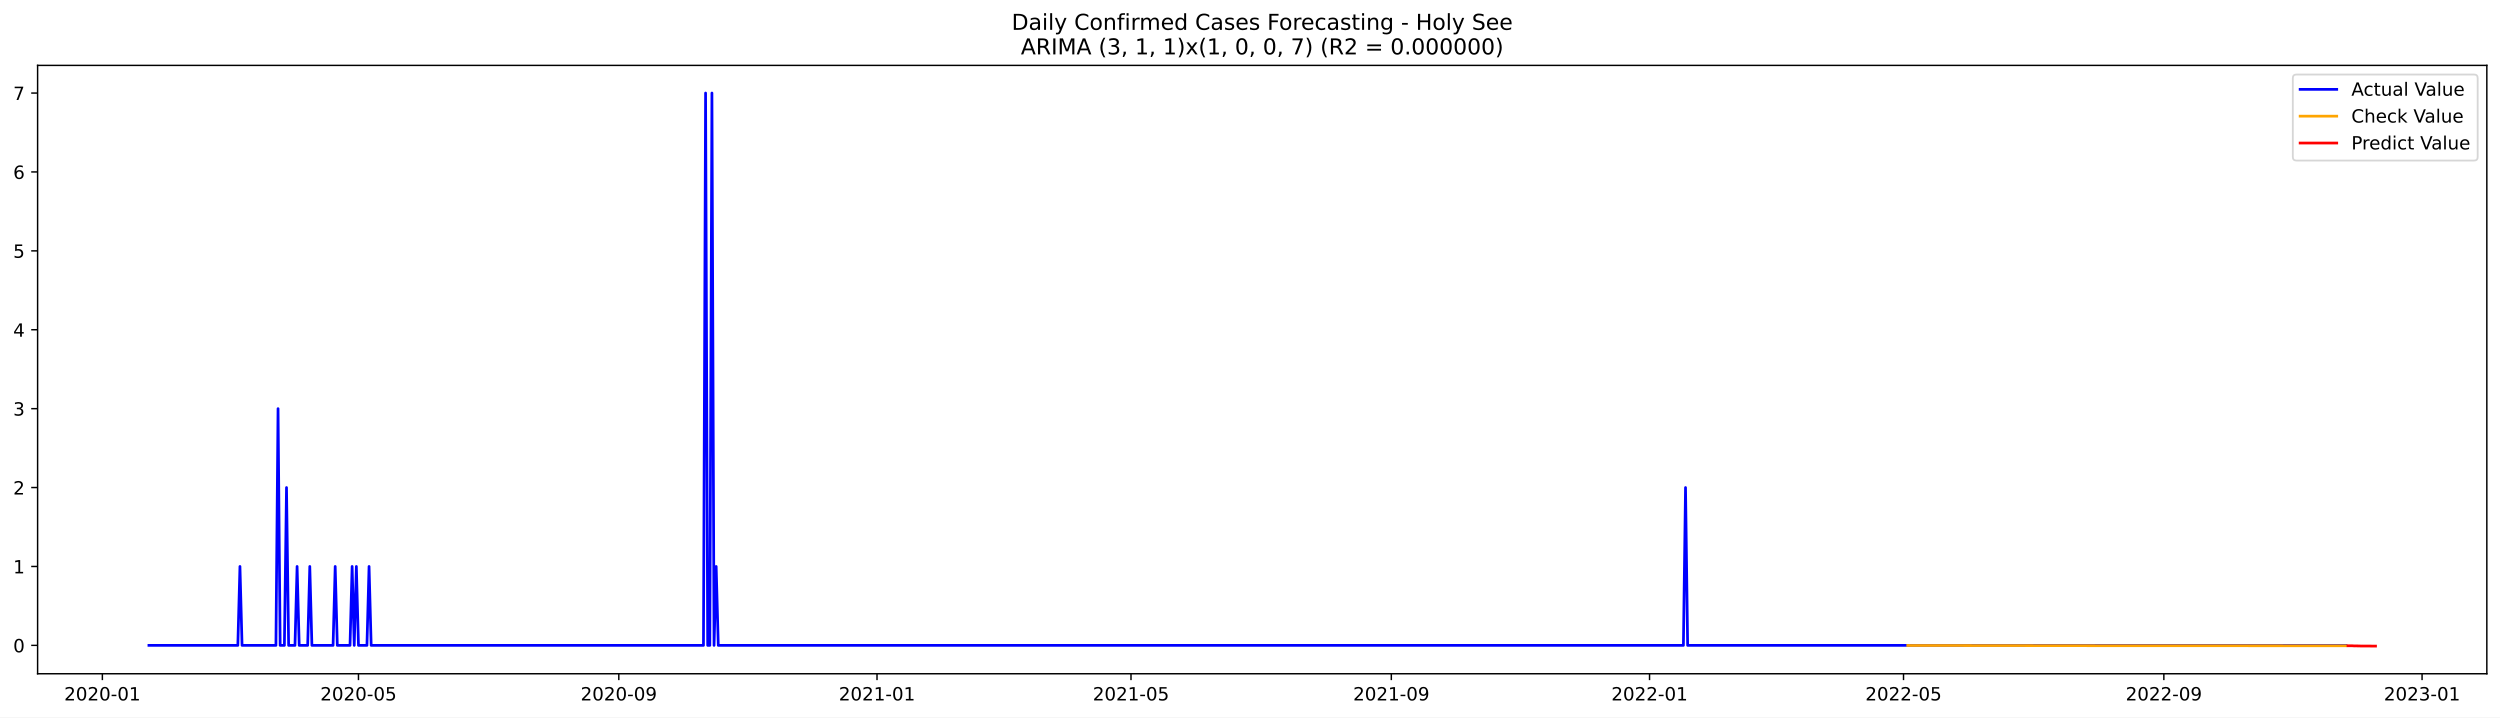
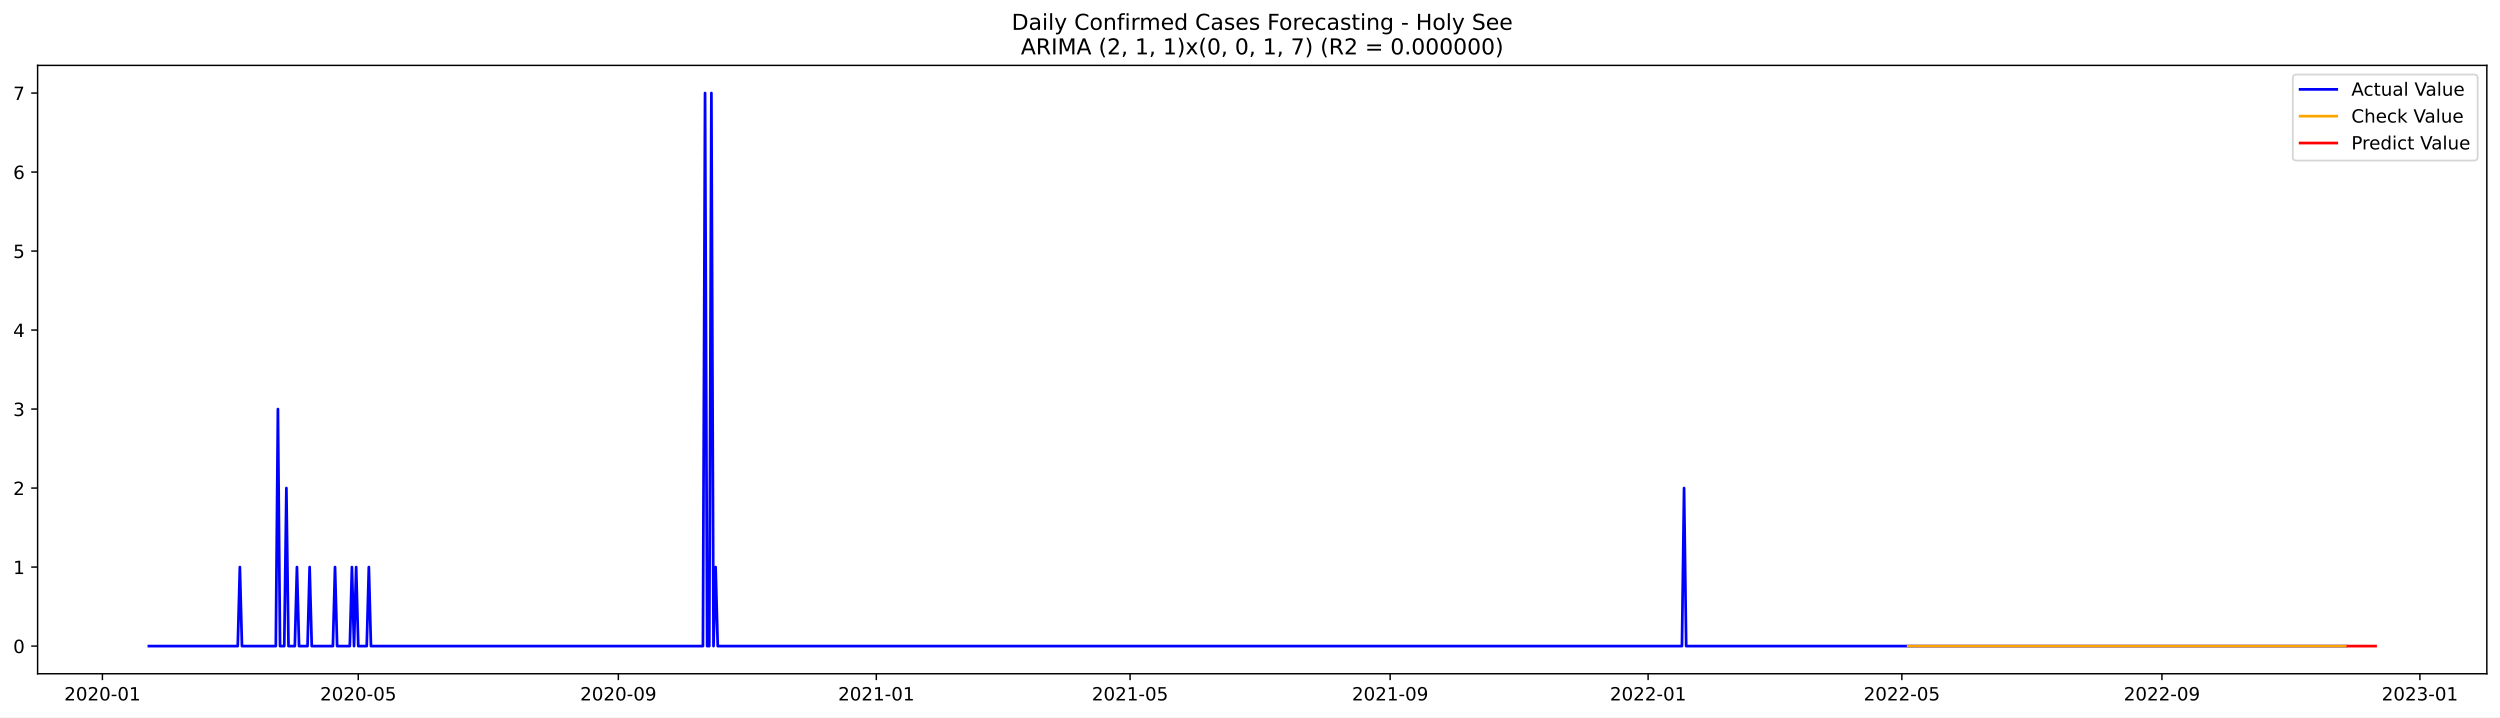
<svg xmlns="http://www.w3.org/2000/svg" xmlns:xlink="http://www.w3.org/1999/xlink" width="1366.963pt" height="392.274pt" viewBox="0 0 1366.963 392.274" version="1.1">
  <defs>
    <style type="text/css">*{stroke-linejoin: round; stroke-linecap: butt}</style>
  </defs>
  <g id="figure_1">
    <g id="patch_1">
      <path d="M 0 392.274  L 1366.963 392.274  L 1366.963 0  L 0 0  z " style="fill: #ffffff" />
    </g>
    <g id="axes_1">
      <g id="patch_2">
        <path d="M 20.562 368.396  L 1359.763 368.396  L 1359.763 35.755  L 20.562 35.755  z " style="fill: #ffffff" />
      </g>
      <g id="matplotlib.axis_1">
        <g id="xtick_1">
          <g id="line2d_1">
            <defs>
-               <path id="mc3f653ea87" d="M 0 0  L 0 3.5  " style="stroke: #000000; stroke-width: 0.8" />
+               <path id="m664ca14fc3" d="M 0 0  L 0 3.5  " style="stroke: #000000; stroke-width: 0.8" />
            </defs>
            <g>
-               <use xlink:href="#mc3f653ea87" x="55.975" y="368.396" style="stroke: #000000; stroke-width: 0.8" />
+               <use xlink:href="#m664ca14fc3" x="55.999" y="368.396" style="stroke: #000000; stroke-width: 0.8" />
            </g>
          </g>
          <g id="text_1">
-             <g transform="translate(35.08375 382.9939)scale(0.1 -0.1)">
+             <g transform="translate(35.10792 382.9939)scale(0.1 -0.1)">
              <defs>
                <path id="DejaVuSans-32" d="M 1228 531  L 3431 531  L 3431 0  L 469 0  L 469 531  Q 828 903 1448 1529  Q 2069 2156 2228 2338  Q 2531 2678 2651 2914  Q 2772 3150 2772 3378  Q 2772 3750 2511 3984  Q 2250 4219 1831 4219  Q 1534 4219 1204 4116  Q 875 4013 500 3803  L 500 4441  Q 881 4594 1212 4672  Q 1544 4750 1819 4750  Q 2544 4750 2975 4387  Q 3406 4025 3406 3419  Q 3406 3131 3298 2873  Q 3191 2616 2906 2266  Q 2828 2175 2409 1742  Q 1991 1309 1228 531  z " transform="scale(0.015625)" />
                <path id="DejaVuSans-30" d="M 2034 4250  Q 1547 4250 1301 3770  Q 1056 3291 1056 2328  Q 1056 1369 1301 889  Q 1547 409 2034 409  Q 2525 409 2770 889  Q 3016 1369 3016 2328  Q 3016 3291 2770 3770  Q 2525 4250 2034 4250  z M 2034 4750  Q 2819 4750 3233 4129  Q 3647 3509 3647 2328  Q 3647 1150 3233 529  Q 2819 -91 2034 -91  Q 1250 -91 836 529  Q 422 1150 422 2328  Q 422 3509 836 4129  Q 1250 4750 2034 4750  z " transform="scale(0.015625)" />
                <path id="DejaVuSans-2d" d="M 313 2009  L 1997 2009  L 1997 1497  L 313 1497  L 313 2009  z " transform="scale(0.015625)" />
                <path id="DejaVuSans-31" d="M 794 531  L 1825 531  L 1825 4091  L 703 3866  L 703 4441  L 1819 4666  L 2450 4666  L 2450 531  L 3481 531  L 3481 0  L 794 0  L 794 531  z " transform="scale(0.015625)" />
              </defs>
              <use xlink:href="#DejaVuSans-32" />
              <use xlink:href="#DejaVuSans-30" x="63.623" />
              <use xlink:href="#DejaVuSans-32" x="127.246" />
              <use xlink:href="#DejaVuSans-30" x="190.869" />
              <use xlink:href="#DejaVuSans-2d" x="254.492" />
              <use xlink:href="#DejaVuSans-30" x="290.576" />
              <use xlink:href="#DejaVuSans-31" x="354.199" />
            </g>
          </g>
        </g>
        <g id="xtick_2">
          <g id="line2d_2">
            <g>
-               <use xlink:href="#mc3f653ea87" x="196.006" y="368.396" style="stroke: #000000; stroke-width: 0.8" />
+               <use xlink:href="#m664ca14fc3" x="195.897" y="368.396" style="stroke: #000000; stroke-width: 0.8" />
            </g>
          </g>
          <g id="text_2">
-             <g transform="translate(175.1142 382.9939)scale(0.1 -0.1)">
+             <g transform="translate(175.0054 382.9939)scale(0.1 -0.1)">
              <defs>
                <path id="DejaVuSans-35" d="M 691 4666  L 3169 4666  L 3169 4134  L 1269 4134  L 1269 2991  Q 1406 3038 1543 3061  Q 1681 3084 1819 3084  Q 2600 3084 3056 2656  Q 3513 2228 3513 1497  Q 3513 744 3044 326  Q 2575 -91 1722 -91  Q 1428 -91 1123 -41  Q 819 9 494 109  L 494 744  Q 775 591 1075 516  Q 1375 441 1709 441  Q 2250 441 2565 725  Q 2881 1009 2881 1497  Q 2881 1984 2565 2268  Q 2250 2553 1709 2553  Q 1456 2553 1204 2497  Q 953 2441 691 2322  L 691 4666  z " transform="scale(0.015625)" />
              </defs>
              <use xlink:href="#DejaVuSans-32" />
              <use xlink:href="#DejaVuSans-30" x="63.623" />
              <use xlink:href="#DejaVuSans-32" x="127.246" />
              <use xlink:href="#DejaVuSans-30" x="190.869" />
              <use xlink:href="#DejaVuSans-2d" x="254.492" />
              <use xlink:href="#DejaVuSans-30" x="290.576" />
              <use xlink:href="#DejaVuSans-35" x="354.199" />
            </g>
          </g>
        </g>
        <g id="xtick_3">
          <g id="line2d_3">
            <g>
-               <use xlink:href="#mc3f653ea87" x="338.351" y="368.396" style="stroke: #000000; stroke-width: 0.8" />
+               <use xlink:href="#m664ca14fc3" x="338.107" y="368.396" style="stroke: #000000; stroke-width: 0.8" />
            </g>
          </g>
          <g id="text_3">
-             <g transform="translate(317.4591 382.9939)scale(0.1 -0.1)">
+             <g transform="translate(317.2151 382.9939)scale(0.1 -0.1)">
              <defs>
                <path id="DejaVuSans-39" d="M 703 97  L 703 672  Q 941 559 1184 500  Q 1428 441 1663 441  Q 2288 441 2617 861  Q 2947 1281 2994 2138  Q 2813 1869 2534 1725  Q 2256 1581 1919 1581  Q 1219 1581 811 2004  Q 403 2428 403 3163  Q 403 3881 828 4315  Q 1253 4750 1959 4750  Q 2769 4750 3195 4129  Q 3622 3509 3622 2328  Q 3622 1225 3098 567  Q 2575 -91 1691 -91  Q 1453 -91 1209 -44  Q 966 3 703 97  z M 1959 2075  Q 2384 2075 2632 2365  Q 2881 2656 2881 3163  Q 2881 3666 2632 3958  Q 2384 4250 1959 4250  Q 1534 4250 1286 3958  Q 1038 3666 1038 3163  Q 1038 2656 1286 2365  Q 1534 2075 1959 2075  z " transform="scale(0.015625)" />
              </defs>
              <use xlink:href="#DejaVuSans-32" />
              <use xlink:href="#DejaVuSans-30" x="63.623" />
              <use xlink:href="#DejaVuSans-32" x="127.246" />
              <use xlink:href="#DejaVuSans-30" x="190.869" />
              <use xlink:href="#DejaVuSans-2d" x="254.492" />
              <use xlink:href="#DejaVuSans-30" x="290.576" />
              <use xlink:href="#DejaVuSans-39" x="354.199" />
            </g>
          </g>
        </g>
        <g id="xtick_4">
          <g id="line2d_4">
            <g>
-               <use xlink:href="#mc3f653ea87" x="479.538" y="368.396" style="stroke: #000000; stroke-width: 0.8" />
+               <use xlink:href="#m664ca14fc3" x="479.16" y="368.396" style="stroke: #000000; stroke-width: 0.8" />
            </g>
          </g>
          <g id="text_4">
-             <g transform="translate(458.6468 382.9939)scale(0.1 -0.1)">
+             <g transform="translate(458.2688 382.9939)scale(0.1 -0.1)">
              <use xlink:href="#DejaVuSans-32" />
              <use xlink:href="#DejaVuSans-30" x="63.623" />
              <use xlink:href="#DejaVuSans-32" x="127.246" />
              <use xlink:href="#DejaVuSans-31" x="190.869" />
              <use xlink:href="#DejaVuSans-2d" x="254.492" />
              <use xlink:href="#DejaVuSans-30" x="290.576" />
              <use xlink:href="#DejaVuSans-31" x="354.199" />
            </g>
          </g>
        </g>
        <g id="xtick_5">
          <g id="line2d_5">
            <g>
-               <use xlink:href="#mc3f653ea87" x="618.411" y="368.396" style="stroke: #000000; stroke-width: 0.8" />
+               <use xlink:href="#m664ca14fc3" x="617.901" y="368.396" style="stroke: #000000; stroke-width: 0.8" />
            </g>
          </g>
          <g id="text_5">
-             <g transform="translate(597.52 382.9939)scale(0.1 -0.1)">
+             <g transform="translate(597.01 382.9939)scale(0.1 -0.1)">
              <use xlink:href="#DejaVuSans-32" />
              <use xlink:href="#DejaVuSans-30" x="63.623" />
              <use xlink:href="#DejaVuSans-32" x="127.246" />
              <use xlink:href="#DejaVuSans-31" x="190.869" />
              <use xlink:href="#DejaVuSans-2d" x="254.492" />
              <use xlink:href="#DejaVuSans-30" x="290.576" />
              <use xlink:href="#DejaVuSans-35" x="354.199" />
            </g>
          </g>
        </g>
        <g id="xtick_6">
          <g id="line2d_6">
            <g>
-               <use xlink:href="#mc3f653ea87" x="760.756" y="368.396" style="stroke: #000000; stroke-width: 0.8" />
+               <use xlink:href="#m664ca14fc3" x="760.111" y="368.396" style="stroke: #000000; stroke-width: 0.8" />
            </g>
          </g>
          <g id="text_6">
-             <g transform="translate(739.8649 382.9939)scale(0.1 -0.1)">
+             <g transform="translate(739.2198 382.9939)scale(0.1 -0.1)">
              <use xlink:href="#DejaVuSans-32" />
              <use xlink:href="#DejaVuSans-30" x="63.623" />
              <use xlink:href="#DejaVuSans-32" x="127.246" />
              <use xlink:href="#DejaVuSans-31" x="190.869" />
              <use xlink:href="#DejaVuSans-2d" x="254.492" />
              <use xlink:href="#DejaVuSans-30" x="290.576" />
              <use xlink:href="#DejaVuSans-39" x="354.199" />
            </g>
          </g>
        </g>
        <g id="xtick_7">
          <g id="line2d_7">
            <g>
-               <use xlink:href="#mc3f653ea87" x="901.944" y="368.396" style="stroke: #000000; stroke-width: 0.8" />
+               <use xlink:href="#m664ca14fc3" x="901.165" y="368.396" style="stroke: #000000; stroke-width: 0.8" />
            </g>
          </g>
          <g id="text_7">
-             <g transform="translate(881.0526 382.9939)scale(0.1 -0.1)">
+             <g transform="translate(880.2734 382.9939)scale(0.1 -0.1)">
              <use xlink:href="#DejaVuSans-32" />
              <use xlink:href="#DejaVuSans-30" x="63.623" />
              <use xlink:href="#DejaVuSans-32" x="127.246" />
              <use xlink:href="#DejaVuSans-32" x="190.869" />
              <use xlink:href="#DejaVuSans-2d" x="254.492" />
              <use xlink:href="#DejaVuSans-30" x="290.576" />
              <use xlink:href="#DejaVuSans-31" x="354.199" />
            </g>
          </g>
        </g>
        <g id="xtick_8">
          <g id="line2d_8">
            <g>
-               <use xlink:href="#mc3f653ea87" x="1040.817" y="368.396" style="stroke: #000000; stroke-width: 0.8" />
+               <use xlink:href="#m664ca14fc3" x="1039.906" y="368.396" style="stroke: #000000; stroke-width: 0.8" />
            </g>
          </g>
          <g id="text_8">
-             <g transform="translate(1019.926 382.9939)scale(0.1 -0.1)">
+             <g transform="translate(1019.015 382.9939)scale(0.1 -0.1)">
              <use xlink:href="#DejaVuSans-32" />
              <use xlink:href="#DejaVuSans-30" x="63.623" />
              <use xlink:href="#DejaVuSans-32" x="127.246" />
              <use xlink:href="#DejaVuSans-32" x="190.869" />
              <use xlink:href="#DejaVuSans-2d" x="254.492" />
              <use xlink:href="#DejaVuSans-30" x="290.576" />
              <use xlink:href="#DejaVuSans-35" x="354.199" />
            </g>
          </g>
        </g>
        <g id="xtick_9">
          <g id="line2d_9">
            <g>
-               <use xlink:href="#mc3f653ea87" x="1183.162" y="368.396" style="stroke: #000000; stroke-width: 0.8" />
+               <use xlink:href="#m664ca14fc3" x="1182.116" y="368.396" style="stroke: #000000; stroke-width: 0.8" />
            </g>
          </g>
          <g id="text_9">
-             <g transform="translate(1162.271 382.9939)scale(0.1 -0.1)">
+             <g transform="translate(1161.224 382.9939)scale(0.1 -0.1)">
              <use xlink:href="#DejaVuSans-32" />
              <use xlink:href="#DejaVuSans-30" x="63.623" />
              <use xlink:href="#DejaVuSans-32" x="127.246" />
              <use xlink:href="#DejaVuSans-32" x="190.869" />
              <use xlink:href="#DejaVuSans-2d" x="254.492" />
              <use xlink:href="#DejaVuSans-30" x="290.576" />
              <use xlink:href="#DejaVuSans-39" x="354.199" />
            </g>
          </g>
        </g>
        <g id="xtick_10">
          <g id="line2d_10">
            <g>
-               <use xlink:href="#mc3f653ea87" x="1324.35" y="368.396" style="stroke: #000000; stroke-width: 0.8" />
+               <use xlink:href="#m664ca14fc3" x="1323.169" y="368.396" style="stroke: #000000; stroke-width: 0.8" />
            </g>
          </g>
          <g id="text_10">
-             <g transform="translate(1303.458 382.9939)scale(0.1 -0.1)">
+             <g transform="translate(1302.278 382.9939)scale(0.1 -0.1)">
              <defs>
                <path id="DejaVuSans-33" d="M 2597 2516  Q 3050 2419 3304 2112  Q 3559 1806 3559 1356  Q 3559 666 3084 287  Q 2609 -91 1734 -91  Q 1441 -91 1130 -33  Q 819 25 488 141  L 488 750  Q 750 597 1062 519  Q 1375 441 1716 441  Q 2309 441 2620 675  Q 2931 909 2931 1356  Q 2931 1769 2642 2001  Q 2353 2234 1838 2234  L 1294 2234  L 1294 2753  L 1863 2753  Q 2328 2753 2575 2939  Q 2822 3125 2822 3475  Q 2822 3834 2567 4026  Q 2313 4219 1838 4219  Q 1578 4219 1281 4162  Q 984 4106 628 3988  L 628 4550  Q 988 4650 1302 4700  Q 1616 4750 1894 4750  Q 2613 4750 3031 4423  Q 3450 4097 3450 3541  Q 3450 3153 3228 2886  Q 3006 2619 2597 2516  z " transform="scale(0.015625)" />
              </defs>
              <use xlink:href="#DejaVuSans-32" />
              <use xlink:href="#DejaVuSans-30" x="63.623" />
              <use xlink:href="#DejaVuSans-32" x="127.246" />
              <use xlink:href="#DejaVuSans-33" x="190.869" />
              <use xlink:href="#DejaVuSans-2d" x="254.492" />
              <use xlink:href="#DejaVuSans-30" x="290.576" />
              <use xlink:href="#DejaVuSans-31" x="354.199" />
            </g>
          </g>
        </g>
      </g>
      <g id="matplotlib.axis_2">
        <g id="ytick_1">
          <g id="line2d_11">
            <defs>
-               <path id="m10933f8675" d="M 0 0  L -3.5 0  " style="stroke: #000000; stroke-width: 0.8" />
+               <path id="m9543a8605f" d="M 0 0  L -3.5 0  " style="stroke: #000000; stroke-width: 0.8" />
            </defs>
            <g>
-               <use xlink:href="#m10933f8675" x="20.562" y="352.877" style="stroke: #000000; stroke-width: 0.8" />
+               <use xlink:href="#m9543a8605f" x="20.562" y="353.276" style="stroke: #000000; stroke-width: 0.8" />
            </g>
          </g>
          <g id="text_11">
-             <g transform="translate(7.2 356.6765)scale(0.1 -0.1)">
+             <g transform="translate(7.2 357.0747)scale(0.1 -0.1)">
              <use xlink:href="#DejaVuSans-30" />
            </g>
          </g>
        </g>
        <g id="ytick_2">
          <g id="line2d_12">
            <g>
-               <use xlink:href="#m10933f8675" x="20.562" y="309.734" style="stroke: #000000; stroke-width: 0.8" />
+               <use xlink:href="#m9543a8605f" x="20.562" y="310.075" style="stroke: #000000; stroke-width: 0.8" />
            </g>
          </g>
          <g id="text_12">
-             <g transform="translate(7.2 313.5334)scale(0.1 -0.1)">
+             <g transform="translate(7.2 313.8747)scale(0.1 -0.1)">
              <use xlink:href="#DejaVuSans-31" />
            </g>
          </g>
        </g>
        <g id="ytick_3">
          <g id="line2d_13">
            <g>
-               <use xlink:href="#m10933f8675" x="20.562" y="266.591" style="stroke: #000000; stroke-width: 0.8" />
+               <use xlink:href="#m9543a8605f" x="20.562" y="266.875" style="stroke: #000000; stroke-width: 0.8" />
            </g>
          </g>
          <g id="text_13">
-             <g transform="translate(7.2 270.3903)scale(0.1 -0.1)">
+             <g transform="translate(7.2 270.6747)scale(0.1 -0.1)">
              <use xlink:href="#DejaVuSans-32" />
            </g>
          </g>
        </g>
        <g id="ytick_4">
          <g id="line2d_14">
            <g>
-               <use xlink:href="#m10933f8675" x="20.562" y="223.448" style="stroke: #000000; stroke-width: 0.8" />
+               <use xlink:href="#m9543a8605f" x="20.562" y="223.675" style="stroke: #000000; stroke-width: 0.8" />
            </g>
          </g>
          <g id="text_14">
-             <g transform="translate(7.2 227.2472)scale(0.1 -0.1)">
+             <g transform="translate(7.2 227.4747)scale(0.1 -0.1)">
              <use xlink:href="#DejaVuSans-33" />
            </g>
          </g>
        </g>
        <g id="ytick_5">
          <g id="line2d_15">
            <g>
-               <use xlink:href="#m10933f8675" x="20.562" y="180.305" style="stroke: #000000; stroke-width: 0.8" />
+               <use xlink:href="#m9543a8605f" x="20.562" y="180.476" style="stroke: #000000; stroke-width: 0.8" />
            </g>
          </g>
          <g id="text_15">
-             <g transform="translate(7.2 184.1041)scale(0.1 -0.1)">
+             <g transform="translate(7.2 184.2747)scale(0.1 -0.1)">
              <defs>
                <path id="DejaVuSans-34" d="M 2419 4116  L 825 1625  L 2419 1625  L 2419 4116  z M 2253 4666  L 3047 4666  L 3047 1625  L 3713 1625  L 3713 1100  L 3047 1100  L 3047 0  L 2419 0  L 2419 1100  L 313 1100  L 313 1709  L 2253 4666  z " transform="scale(0.015625)" />
              </defs>
              <use xlink:href="#DejaVuSans-34" />
            </g>
          </g>
        </g>
        <g id="ytick_6">
          <g id="line2d_16">
            <g>
-               <use xlink:href="#m10933f8675" x="20.562" y="137.162" style="stroke: #000000; stroke-width: 0.8" />
+               <use xlink:href="#m9543a8605f" x="20.562" y="137.275" style="stroke: #000000; stroke-width: 0.8" />
            </g>
          </g>
          <g id="text_16">
-             <g transform="translate(7.2 140.9609)scale(0.1 -0.1)">
+             <g transform="translate(7.2 141.0747)scale(0.1 -0.1)">
              <use xlink:href="#DejaVuSans-35" />
            </g>
          </g>
        </g>
        <g id="ytick_7">
          <g id="line2d_17">
            <g>
-               <use xlink:href="#m10933f8675" x="20.562" y="94.019" style="stroke: #000000; stroke-width: 0.8" />
+               <use xlink:href="#m9543a8605f" x="20.562" y="94.076" style="stroke: #000000; stroke-width: 0.8" />
            </g>
          </g>
          <g id="text_17">
-             <g transform="translate(7.2 97.81783)scale(0.1 -0.1)">
+             <g transform="translate(7.2 97.87472)scale(0.1 -0.1)">
              <defs>
                <path id="DejaVuSans-36" d="M 2113 2584  Q 1688 2584 1439 2293  Q 1191 2003 1191 1497  Q 1191 994 1439 701  Q 1688 409 2113 409  Q 2538 409 2786 701  Q 3034 994 3034 1497  Q 3034 2003 2786 2293  Q 2538 2584 2113 2584  z M 3366 4563  L 3366 3988  Q 3128 4100 2886 4159  Q 2644 4219 2406 4219  Q 1781 4219 1451 3797  Q 1122 3375 1075 2522  Q 1259 2794 1537 2939  Q 1816 3084 2150 3084  Q 2853 3084 3261 2657  Q 3669 2231 3669 1497  Q 3669 778 3244 343  Q 2819 -91 2113 -91  Q 1303 -91 875 529  Q 447 1150 447 2328  Q 447 3434 972 4092  Q 1497 4750 2381 4750  Q 2619 4750 2861 4703  Q 3103 4656 3366 4563  z " transform="scale(0.015625)" />
              </defs>
              <use xlink:href="#DejaVuSans-36" />
            </g>
          </g>
        </g>
        <g id="ytick_8">
          <g id="line2d_18">
            <g>
-               <use xlink:href="#m10933f8675" x="20.562" y="50.876" style="stroke: #000000; stroke-width: 0.8" />
+               <use xlink:href="#m9543a8605f" x="20.562" y="50.876" style="stroke: #000000; stroke-width: 0.8" />
            </g>
          </g>
          <g id="text_18">
            <g transform="translate(7.2 54.67472)scale(0.1 -0.1)">
              <defs>
                <path id="DejaVuSans-37" d="M 525 4666  L 3525 4666  L 3525 4397  L 1831 0  L 1172 0  L 2766 4134  L 525 4134  L 525 4666  z " transform="scale(0.015625)" />
              </defs>
              <use xlink:href="#DejaVuSans-37" />
            </g>
          </g>
        </g>
      </g>
      <g id="line2d_19">
-         <path d="M 81.435 352.877  L 130.041 352.877  L 131.198 309.734  L 132.355 352.877  L 150.872 352.877  L 152.029 223.448  L 153.186 352.877  L 155.501 352.877  L 156.658 266.591  L 157.815 352.877  L 161.287 352.877  L 162.445 309.734  L 163.602 352.877  L 168.231 352.877  L 169.388 309.734  L 170.545 352.877  L 182.118 352.877  L 183.276 309.734  L 184.433 352.877  L 191.376 352.877  L 192.534 309.734  L 193.691 352.877  L 194.848 309.734  L 196.006 352.877  L 200.635 352.877  L 201.792 309.734  L 202.949 352.877  L 384.642 352.877  L 385.799 50.876  L 386.956 352.877  L 388.113 352.877  L 389.271 50.876  L 390.428 352.877  L 391.585 309.734  L 392.743 352.877  L 920.46 352.877  L 921.618 266.591  L 922.775 352.877  L 1282.688 352.877  L 1282.688 352.877  " clip-path="url(#p4f7634cc6c)" style="fill: none; stroke: #0000ff; stroke-width: 1.5; stroke-linecap: square" />
+         <path d="M 81.435 353.276  L 129.995 353.276  L 131.151 310.075  L 132.307 353.276  L 150.806 353.276  L 151.962 223.675  L 153.118 353.276  L 155.431 353.276  L 156.587 266.875  L 157.743 353.276  L 161.211 353.276  L 162.368 310.075  L 163.524 353.276  L 168.149 353.276  L 169.305 310.075  L 170.461 353.276  L 182.023 353.276  L 183.179 310.075  L 184.335 353.276  L 191.272 353.276  L 192.428 310.075  L 193.584 353.276  L 194.741 310.075  L 195.897 353.276  L 200.521 353.276  L 201.678 310.075  L 202.834 353.276  L 384.354 353.276  L 385.51 50.876  L 386.666 353.276  L 387.822 353.276  L 388.978 50.876  L 390.135 353.276  L 391.291 310.075  L 392.447 353.276  L 919.664 353.276  L 920.82 266.875  L 921.976 353.276  L 1282.703 353.276  L 1282.703 353.276  " clip-path="url(#p17279562cb)" style="fill: none; stroke: #0000ff; stroke-width: 1.5; stroke-linecap: square" />
      </g>
      <g id="line2d_20">
-         <path d="M 1043.132 352.932  L 1157.702 353.057  L 1282.688 353.088  L 1282.688 353.088  " clip-path="url(#p4f7634cc6c)" style="fill: none; stroke: #ffa500; stroke-width: 1.5; stroke-linecap: square" />
+         <path d="M 1043.375 353.276  L 1282.703 353.276  L 1282.703 353.276  " clip-path="url(#p17279562cb)" style="fill: none; stroke: #ffa500; stroke-width: 1.5; stroke-linecap: square" />
      </g>
      <g id="line2d_21">
-         <path d="M 1283.845 353.088  L 1285.002 353.081  L 1286.16 353.094  L 1287.317 353.184  L 1288.474 353.18  L 1289.632 353.192  L 1290.789 353.232  L 1291.946 353.225  L 1293.103 353.236  L 1294.261 353.254  L 1295.418 353.254  L 1296.575 353.262  L 1297.732 353.273  L 1298.89 353.276  " clip-path="url(#p4f7634cc6c)" style="fill: none; stroke: #ff0000; stroke-width: 1.5; stroke-linecap: square" />
+         <path d="M 1283.859 353.276  L 1285.016 353.276  L 1286.172 353.276  L 1287.328 353.276  L 1288.484 353.276  L 1289.64 353.276  L 1290.797 353.276  L 1291.953 353.276  L 1293.109 353.276  L 1294.265 353.276  L 1295.421 353.276  L 1296.577 353.276  L 1297.734 353.276  L 1298.89 353.276  " clip-path="url(#p17279562cb)" style="fill: none; stroke: #ff0000; stroke-width: 1.5; stroke-linecap: square" />
      </g>
      <g id="patch_3">
        <path d="M 20.562 368.396  L 20.562 35.755  " style="fill: none; stroke: #000000; stroke-width: 0.8; stroke-linejoin: miter; stroke-linecap: square" />
      </g>
      <g id="patch_4">
        <path d="M 1359.763 368.396  L 1359.763 35.755  " style="fill: none; stroke: #000000; stroke-width: 0.8; stroke-linejoin: miter; stroke-linecap: square" />
      </g>
      <g id="patch_5">
        <path d="M 20.562 368.396  L 1359.763 368.396  " style="fill: none; stroke: #000000; stroke-width: 0.8; stroke-linejoin: miter; stroke-linecap: square" />
      </g>
      <g id="patch_6">
        <path d="M 20.562 35.755  L 1359.763 35.755  " style="fill: none; stroke: #000000; stroke-width: 0.8; stroke-linejoin: miter; stroke-linecap: square" />
      </g>
      <g id="text_19">
        <g transform="translate(553.1609 16.31812)scale(0.12 -0.12)">
          <defs>
            <path id="DejaVuSans-44" d="M 1259 4147  L 1259 519  L 2022 519  Q 2988 519 3436 956  Q 3884 1394 3884 2338  Q 3884 3275 3436 3711  Q 2988 4147 2022 4147  L 1259 4147  z M 628 4666  L 1925 4666  Q 3281 4666 3915 4102  Q 4550 3538 4550 2338  Q 4550 1131 3912 565  Q 3275 0 1925 0  L 628 0  L 628 4666  z " transform="scale(0.015625)" />
            <path id="DejaVuSans-61" d="M 2194 1759  Q 1497 1759 1228 1600  Q 959 1441 959 1056  Q 959 750 1161 570  Q 1363 391 1709 391  Q 2188 391 2477 730  Q 2766 1069 2766 1631  L 2766 1759  L 2194 1759  z M 3341 1997  L 3341 0  L 2766 0  L 2766 531  Q 2569 213 2275 61  Q 1981 -91 1556 -91  Q 1019 -91 701 211  Q 384 513 384 1019  Q 384 1609 779 1909  Q 1175 2209 1959 2209  L 2766 2209  L 2766 2266  Q 2766 2663 2505 2880  Q 2244 3097 1772 3097  Q 1472 3097 1187 3025  Q 903 2953 641 2809  L 641 3341  Q 956 3463 1253 3523  Q 1550 3584 1831 3584  Q 2591 3584 2966 3190  Q 3341 2797 3341 1997  z " transform="scale(0.015625)" />
            <path id="DejaVuSans-69" d="M 603 3500  L 1178 3500  L 1178 0  L 603 0  L 603 3500  z M 603 4863  L 1178 4863  L 1178 4134  L 603 4134  L 603 4863  z " transform="scale(0.015625)" />
            <path id="DejaVuSans-6c" d="M 603 4863  L 1178 4863  L 1178 0  L 603 0  L 603 4863  z " transform="scale(0.015625)" />
            <path id="DejaVuSans-79" d="M 2059 -325  Q 1816 -950 1584 -1140  Q 1353 -1331 966 -1331  L 506 -1331  L 506 -850  L 844 -850  Q 1081 -850 1212 -737  Q 1344 -625 1503 -206  L 1606 56  L 191 3500  L 800 3500  L 1894 763  L 2988 3500  L 3597 3500  L 2059 -325  z " transform="scale(0.015625)" />
            <path id="DejaVuSans-20" transform="scale(0.015625)" />
            <path id="DejaVuSans-43" d="M 4122 4306  L 4122 3641  Q 3803 3938 3442 4084  Q 3081 4231 2675 4231  Q 1875 4231 1450 3742  Q 1025 3253 1025 2328  Q 1025 1406 1450 917  Q 1875 428 2675 428  Q 3081 428 3442 575  Q 3803 722 4122 1019  L 4122 359  Q 3791 134 3420 21  Q 3050 -91 2638 -91  Q 1578 -91 968 557  Q 359 1206 359 2328  Q 359 3453 968 4101  Q 1578 4750 2638 4750  Q 3056 4750 3426 4639  Q 3797 4528 4122 4306  z " transform="scale(0.015625)" />
            <path id="DejaVuSans-6f" d="M 1959 3097  Q 1497 3097 1228 2736  Q 959 2375 959 1747  Q 959 1119 1226 758  Q 1494 397 1959 397  Q 2419 397 2687 759  Q 2956 1122 2956 1747  Q 2956 2369 2687 2733  Q 2419 3097 1959 3097  z M 1959 3584  Q 2709 3584 3137 3096  Q 3566 2609 3566 1747  Q 3566 888 3137 398  Q 2709 -91 1959 -91  Q 1206 -91 779 398  Q 353 888 353 1747  Q 353 2609 779 3096  Q 1206 3584 1959 3584  z " transform="scale(0.015625)" />
            <path id="DejaVuSans-6e" d="M 3513 2113  L 3513 0  L 2938 0  L 2938 2094  Q 2938 2591 2744 2837  Q 2550 3084 2163 3084  Q 1697 3084 1428 2787  Q 1159 2491 1159 1978  L 1159 0  L 581 0  L 581 3500  L 1159 3500  L 1159 2956  Q 1366 3272 1645 3428  Q 1925 3584 2291 3584  Q 2894 3584 3203 3211  Q 3513 2838 3513 2113  z " transform="scale(0.015625)" />
            <path id="DejaVuSans-66" d="M 2375 4863  L 2375 4384  L 1825 4384  Q 1516 4384 1395 4259  Q 1275 4134 1275 3809  L 1275 3500  L 2222 3500  L 2222 3053  L 1275 3053  L 1275 0  L 697 0  L 697 3053  L 147 3053  L 147 3500  L 697 3500  L 697 3744  Q 697 4328 969 4595  Q 1241 4863 1831 4863  L 2375 4863  z " transform="scale(0.015625)" />
            <path id="DejaVuSans-72" d="M 2631 2963  Q 2534 3019 2420 3045  Q 2306 3072 2169 3072  Q 1681 3072 1420 2755  Q 1159 2438 1159 1844  L 1159 0  L 581 0  L 581 3500  L 1159 3500  L 1159 2956  Q 1341 3275 1631 3429  Q 1922 3584 2338 3584  Q 2397 3584 2469 3576  Q 2541 3569 2628 3553  L 2631 2963  z " transform="scale(0.015625)" />
            <path id="DejaVuSans-6d" d="M 3328 2828  Q 3544 3216 3844 3400  Q 4144 3584 4550 3584  Q 5097 3584 5394 3201  Q 5691 2819 5691 2113  L 5691 0  L 5113 0  L 5113 2094  Q 5113 2597 4934 2840  Q 4756 3084 4391 3084  Q 3944 3084 3684 2787  Q 3425 2491 3425 1978  L 3425 0  L 2847 0  L 2847 2094  Q 2847 2600 2669 2842  Q 2491 3084 2119 3084  Q 1678 3084 1418 2786  Q 1159 2488 1159 1978  L 1159 0  L 581 0  L 581 3500  L 1159 3500  L 1159 2956  Q 1356 3278 1631 3431  Q 1906 3584 2284 3584  Q 2666 3584 2933 3390  Q 3200 3197 3328 2828  z " transform="scale(0.015625)" />
            <path id="DejaVuSans-65" d="M 3597 1894  L 3597 1613  L 953 1613  Q 991 1019 1311 708  Q 1631 397 2203 397  Q 2534 397 2845 478  Q 3156 559 3463 722  L 3463 178  Q 3153 47 2828 -22  Q 2503 -91 2169 -91  Q 1331 -91 842 396  Q 353 884 353 1716  Q 353 2575 817 3079  Q 1281 3584 2069 3584  Q 2775 3584 3186 3129  Q 3597 2675 3597 1894  z M 3022 2063  Q 3016 2534 2758 2815  Q 2500 3097 2075 3097  Q 1594 3097 1305 2825  Q 1016 2553 972 2059  L 3022 2063  z " transform="scale(0.015625)" />
            <path id="DejaVuSans-64" d="M 2906 2969  L 2906 4863  L 3481 4863  L 3481 0  L 2906 0  L 2906 525  Q 2725 213 2448 61  Q 2172 -91 1784 -91  Q 1150 -91 751 415  Q 353 922 353 1747  Q 353 2572 751 3078  Q 1150 3584 1784 3584  Q 2172 3584 2448 3432  Q 2725 3281 2906 2969  z M 947 1747  Q 947 1113 1208 752  Q 1469 391 1925 391  Q 2381 391 2643 752  Q 2906 1113 2906 1747  Q 2906 2381 2643 2742  Q 2381 3103 1925 3103  Q 1469 3103 1208 2742  Q 947 2381 947 1747  z " transform="scale(0.015625)" />
            <path id="DejaVuSans-73" d="M 2834 3397  L 2834 2853  Q 2591 2978 2328 3040  Q 2066 3103 1784 3103  Q 1356 3103 1142 2972  Q 928 2841 928 2578  Q 928 2378 1081 2264  Q 1234 2150 1697 2047  L 1894 2003  Q 2506 1872 2764 1633  Q 3022 1394 3022 966  Q 3022 478 2636 193  Q 2250 -91 1575 -91  Q 1294 -91 989 -36  Q 684 19 347 128  L 347 722  Q 666 556 975 473  Q 1284 391 1588 391  Q 1994 391 2212 530  Q 2431 669 2431 922  Q 2431 1156 2273 1281  Q 2116 1406 1581 1522  L 1381 1569  Q 847 1681 609 1914  Q 372 2147 372 2553  Q 372 3047 722 3315  Q 1072 3584 1716 3584  Q 2034 3584 2315 3537  Q 2597 3491 2834 3397  z " transform="scale(0.015625)" />
            <path id="DejaVuSans-46" d="M 628 4666  L 3309 4666  L 3309 4134  L 1259 4134  L 1259 2759  L 3109 2759  L 3109 2228  L 1259 2228  L 1259 0  L 628 0  L 628 4666  z " transform="scale(0.015625)" />
            <path id="DejaVuSans-63" d="M 3122 3366  L 3122 2828  Q 2878 2963 2633 3030  Q 2388 3097 2138 3097  Q 1578 3097 1268 2742  Q 959 2388 959 1747  Q 959 1106 1268 751  Q 1578 397 2138 397  Q 2388 397 2633 464  Q 2878 531 3122 666  L 3122 134  Q 2881 22 2623 -34  Q 2366 -91 2075 -91  Q 1284 -91 818 406  Q 353 903 353 1747  Q 353 2603 823 3093  Q 1294 3584 2113 3584  Q 2378 3584 2631 3529  Q 2884 3475 3122 3366  z " transform="scale(0.015625)" />
            <path id="DejaVuSans-74" d="M 1172 4494  L 1172 3500  L 2356 3500  L 2356 3053  L 1172 3053  L 1172 1153  Q 1172 725 1289 603  Q 1406 481 1766 481  L 2356 481  L 2356 0  L 1766 0  Q 1100 0 847 248  Q 594 497 594 1153  L 594 3053  L 172 3053  L 172 3500  L 594 3500  L 594 4494  L 1172 4494  z " transform="scale(0.015625)" />
            <path id="DejaVuSans-67" d="M 2906 1791  Q 2906 2416 2648 2759  Q 2391 3103 1925 3103  Q 1463 3103 1205 2759  Q 947 2416 947 1791  Q 947 1169 1205 825  Q 1463 481 1925 481  Q 2391 481 2648 825  Q 2906 1169 2906 1791  z M 3481 434  Q 3481 -459 3084 -895  Q 2688 -1331 1869 -1331  Q 1566 -1331 1297 -1286  Q 1028 -1241 775 -1147  L 775 -588  Q 1028 -725 1275 -790  Q 1522 -856 1778 -856  Q 2344 -856 2625 -561  Q 2906 -266 2906 331  L 2906 616  Q 2728 306 2450 153  Q 2172 0 1784 0  Q 1141 0 747 490  Q 353 981 353 1791  Q 353 2603 747 3093  Q 1141 3584 1784 3584  Q 2172 3584 2450 3431  Q 2728 3278 2906 2969  L 2906 3500  L 3481 3500  L 3481 434  z " transform="scale(0.015625)" />
            <path id="DejaVuSans-48" d="M 628 4666  L 1259 4666  L 1259 2753  L 3553 2753  L 3553 4666  L 4184 4666  L 4184 0  L 3553 0  L 3553 2222  L 1259 2222  L 1259 0  L 628 0  L 628 4666  z " transform="scale(0.015625)" />
            <path id="DejaVuSans-53" d="M 3425 4513  L 3425 3897  Q 3066 4069 2747 4153  Q 2428 4238 2131 4238  Q 1616 4238 1336 4038  Q 1056 3838 1056 3469  Q 1056 3159 1242 3001  Q 1428 2844 1947 2747  L 2328 2669  Q 3034 2534 3370 2195  Q 3706 1856 3706 1288  Q 3706 609 3251 259  Q 2797 -91 1919 -91  Q 1588 -91 1214 -16  Q 841 59 441 206  L 441 856  Q 825 641 1194 531  Q 1563 422 1919 422  Q 2459 422 2753 634  Q 3047 847 3047 1241  Q 3047 1584 2836 1778  Q 2625 1972 2144 2069  L 1759 2144  Q 1053 2284 737 2584  Q 422 2884 422 3419  Q 422 4038 858 4394  Q 1294 4750 2059 4750  Q 2388 4750 2728 4690  Q 3069 4631 3425 4513  z " transform="scale(0.015625)" />
          </defs>
          <use xlink:href="#DejaVuSans-44" />
          <use xlink:href="#DejaVuSans-61" x="77.002" />
          <use xlink:href="#DejaVuSans-69" x="138.281" />
          <use xlink:href="#DejaVuSans-6c" x="166.064" />
          <use xlink:href="#DejaVuSans-79" x="193.848" />
          <use xlink:href="#DejaVuSans-20" x="253.027" />
          <use xlink:href="#DejaVuSans-43" x="284.814" />
          <use xlink:href="#DejaVuSans-6f" x="354.639" />
          <use xlink:href="#DejaVuSans-6e" x="415.82" />
          <use xlink:href="#DejaVuSans-66" x="479.199" />
          <use xlink:href="#DejaVuSans-69" x="514.404" />
          <use xlink:href="#DejaVuSans-72" x="542.188" />
          <use xlink:href="#DejaVuSans-6d" x="581.551" />
          <use xlink:href="#DejaVuSans-65" x="678.963" />
          <use xlink:href="#DejaVuSans-64" x="740.486" />
          <use xlink:href="#DejaVuSans-20" x="803.963" />
          <use xlink:href="#DejaVuSans-43" x="835.75" />
          <use xlink:href="#DejaVuSans-61" x="905.574" />
          <use xlink:href="#DejaVuSans-73" x="966.854" />
          <use xlink:href="#DejaVuSans-65" x="1018.953" />
          <use xlink:href="#DejaVuSans-73" x="1080.477" />
          <use xlink:href="#DejaVuSans-20" x="1132.576" />
          <use xlink:href="#DejaVuSans-46" x="1164.363" />
          <use xlink:href="#DejaVuSans-6f" x="1218.258" />
          <use xlink:href="#DejaVuSans-72" x="1279.439" />
          <use xlink:href="#DejaVuSans-65" x="1318.303" />
          <use xlink:href="#DejaVuSans-63" x="1379.826" />
          <use xlink:href="#DejaVuSans-61" x="1434.807" />
          <use xlink:href="#DejaVuSans-73" x="1496.086" />
          <use xlink:href="#DejaVuSans-74" x="1548.186" />
          <use xlink:href="#DejaVuSans-69" x="1587.395" />
          <use xlink:href="#DejaVuSans-6e" x="1615.178" />
          <use xlink:href="#DejaVuSans-67" x="1678.557" />
          <use xlink:href="#DejaVuSans-20" x="1742.033" />
          <use xlink:href="#DejaVuSans-2d" x="1773.82" />
          <use xlink:href="#DejaVuSans-20" x="1809.904" />
          <use xlink:href="#DejaVuSans-48" x="1841.691" />
          <use xlink:href="#DejaVuSans-6f" x="1916.887" />
          <use xlink:href="#DejaVuSans-6c" x="1978.068" />
          <use xlink:href="#DejaVuSans-79" x="2005.852" />
          <use xlink:href="#DejaVuSans-20" x="2065.031" />
          <use xlink:href="#DejaVuSans-53" x="2096.818" />
          <use xlink:href="#DejaVuSans-65" x="2160.295" />
          <use xlink:href="#DejaVuSans-65" x="2221.818" />
        </g>
        <g transform="translate(558.1784 29.7555)scale(0.12 -0.12)">
          <defs>
            <path id="DejaVuSans-41" d="M 2188 4044  L 1331 1722  L 3047 1722  L 2188 4044  z M 1831 4666  L 2547 4666  L 4325 0  L 3669 0  L 3244 1197  L 1141 1197  L 716 0  L 50 0  L 1831 4666  z " transform="scale(0.015625)" />
            <path id="DejaVuSans-52" d="M 2841 2188  Q 3044 2119 3236 1894  Q 3428 1669 3622 1275  L 4263 0  L 3584 0  L 2988 1197  Q 2756 1666 2539 1819  Q 2322 1972 1947 1972  L 1259 1972  L 1259 0  L 628 0  L 628 4666  L 2053 4666  Q 2853 4666 3247 4331  Q 3641 3997 3641 3322  Q 3641 2881 3436 2590  Q 3231 2300 2841 2188  z M 1259 4147  L 1259 2491  L 2053 2491  Q 2509 2491 2742 2702  Q 2975 2913 2975 3322  Q 2975 3731 2742 3939  Q 2509 4147 2053 4147  L 1259 4147  z " transform="scale(0.015625)" />
            <path id="DejaVuSans-49" d="M 628 4666  L 1259 4666  L 1259 0  L 628 0  L 628 4666  z " transform="scale(0.015625)" />
            <path id="DejaVuSans-4d" d="M 628 4666  L 1569 4666  L 2759 1491  L 3956 4666  L 4897 4666  L 4897 0  L 4281 0  L 4281 4097  L 3078 897  L 2444 897  L 1241 4097  L 1241 0  L 628 0  L 628 4666  z " transform="scale(0.015625)" />
            <path id="DejaVuSans-28" d="M 1984 4856  Q 1566 4138 1362 3434  Q 1159 2731 1159 2009  Q 1159 1288 1364 580  Q 1569 -128 1984 -844  L 1484 -844  Q 1016 -109 783 600  Q 550 1309 550 2009  Q 550 2706 781 3412  Q 1013 4119 1484 4856  L 1984 4856  z " transform="scale(0.015625)" />
            <path id="DejaVuSans-2c" d="M 750 794  L 1409 794  L 1409 256  L 897 -744  L 494 -744  L 750 256  L 750 794  z " transform="scale(0.015625)" />
            <path id="DejaVuSans-29" d="M 513 4856  L 1013 4856  Q 1481 4119 1714 3412  Q 1947 2706 1947 2009  Q 1947 1309 1714 600  Q 1481 -109 1013 -844  L 513 -844  Q 928 -128 1133 580  Q 1338 1288 1338 2009  Q 1338 2731 1133 3434  Q 928 4138 513 4856  z " transform="scale(0.015625)" />
            <path id="DejaVuSans-78" d="M 3513 3500  L 2247 1797  L 3578 0  L 2900 0  L 1881 1375  L 863 0  L 184 0  L 1544 1831  L 300 3500  L 978 3500  L 1906 2253  L 2834 3500  L 3513 3500  z " transform="scale(0.015625)" />
            <path id="DejaVuSans-3d" d="M 678 2906  L 4684 2906  L 4684 2381  L 678 2381  L 678 2906  z M 678 1631  L 4684 1631  L 4684 1100  L 678 1100  L 678 1631  z " transform="scale(0.015625)" />
            <path id="DejaVuSans-2e" d="M 684 794  L 1344 794  L 1344 0  L 684 0  L 684 794  z " transform="scale(0.015625)" />
          </defs>
          <use xlink:href="#DejaVuSans-41" />
          <use xlink:href="#DejaVuSans-52" x="68.408" />
          <use xlink:href="#DejaVuSans-49" x="137.891" />
          <use xlink:href="#DejaVuSans-4d" x="167.383" />
          <use xlink:href="#DejaVuSans-41" x="253.662" />
          <use xlink:href="#DejaVuSans-20" x="322.07" />
          <use xlink:href="#DejaVuSans-28" x="353.857" />
-           <use xlink:href="#DejaVuSans-33" x="392.871" />
+           <use xlink:href="#DejaVuSans-32" x="392.871" />
          <use xlink:href="#DejaVuSans-2c" x="456.494" />
          <use xlink:href="#DejaVuSans-20" x="488.281" />
          <use xlink:href="#DejaVuSans-31" x="520.068" />
          <use xlink:href="#DejaVuSans-2c" x="583.691" />
          <use xlink:href="#DejaVuSans-20" x="615.479" />
          <use xlink:href="#DejaVuSans-31" x="647.266" />
          <use xlink:href="#DejaVuSans-29" x="710.889" />
          <use xlink:href="#DejaVuSans-78" x="749.902" />
          <use xlink:href="#DejaVuSans-28" x="809.082" />
-           <use xlink:href="#DejaVuSans-31" x="848.096" />
+           <use xlink:href="#DejaVuSans-30" x="848.096" />
          <use xlink:href="#DejaVuSans-2c" x="911.719" />
          <use xlink:href="#DejaVuSans-20" x="943.506" />
          <use xlink:href="#DejaVuSans-30" x="975.293" />
          <use xlink:href="#DejaVuSans-2c" x="1038.916" />
          <use xlink:href="#DejaVuSans-20" x="1070.703" />
-           <use xlink:href="#DejaVuSans-30" x="1102.49" />
+           <use xlink:href="#DejaVuSans-31" x="1102.49" />
          <use xlink:href="#DejaVuSans-2c" x="1166.113" />
          <use xlink:href="#DejaVuSans-20" x="1197.9" />
          <use xlink:href="#DejaVuSans-37" x="1229.688" />
          <use xlink:href="#DejaVuSans-29" x="1293.311" />
          <use xlink:href="#DejaVuSans-20" x="1332.324" />
          <use xlink:href="#DejaVuSans-28" x="1364.111" />
          <use xlink:href="#DejaVuSans-52" x="1403.125" />
          <use xlink:href="#DejaVuSans-32" x="1472.607" />
          <use xlink:href="#DejaVuSans-20" x="1536.23" />
          <use xlink:href="#DejaVuSans-3d" x="1568.018" />
          <use xlink:href="#DejaVuSans-20" x="1651.807" />
          <use xlink:href="#DejaVuSans-30" x="1683.594" />
          <use xlink:href="#DejaVuSans-2e" x="1747.217" />
          <use xlink:href="#DejaVuSans-30" x="1779.004" />
          <use xlink:href="#DejaVuSans-30" x="1842.627" />
          <use xlink:href="#DejaVuSans-30" x="1906.25" />
          <use xlink:href="#DejaVuSans-30" x="1969.873" />
          <use xlink:href="#DejaVuSans-30" x="2033.496" />
          <use xlink:href="#DejaVuSans-30" x="2097.119" />
          <use xlink:href="#DejaVuSans-29" x="2160.742" />
        </g>
      </g>
      <g id="legend_1">
        <g id="patch_7">
          <path d="M 1255.683 87.79  L 1352.763 87.79  Q 1354.763 87.79 1354.763 85.79  L 1354.763 42.755  Q 1354.763 40.755 1352.763 40.755  L 1255.683 40.755  Q 1253.683 40.755 1253.683 42.755  L 1253.683 85.79  Q 1253.683 87.79 1255.683 87.79  z " style="fill: #ffffff; opacity: 0.8; stroke: #cccccc; stroke-linejoin: miter" />
        </g>
        <g id="line2d_22">
          <path d="M 1257.683 48.854  L 1267.683 48.854  L 1277.683 48.854  " style="fill: none; stroke: #0000ff; stroke-width: 1.5; stroke-linecap: square" />
        </g>
        <g id="text_20">
          <g transform="translate(1285.683 52.35394)scale(0.1 -0.1)">
            <defs>
              <path id="DejaVuSans-75" d="M 544 1381  L 544 3500  L 1119 3500  L 1119 1403  Q 1119 906 1312 657  Q 1506 409 1894 409  Q 2359 409 2629 706  Q 2900 1003 2900 1516  L 2900 3500  L 3475 3500  L 3475 0  L 2900 0  L 2900 538  Q 2691 219 2414 64  Q 2138 -91 1772 -91  Q 1169 -91 856 284  Q 544 659 544 1381  z M 1991 3584  L 1991 3584  z " transform="scale(0.015625)" />
              <path id="DejaVuSans-56" d="M 1831 0  L 50 4666  L 709 4666  L 2188 738  L 3669 4666  L 4325 4666  L 2547 0  L 1831 0  z " transform="scale(0.015625)" />
            </defs>
            <use xlink:href="#DejaVuSans-41" />
            <use xlink:href="#DejaVuSans-63" x="66.658" />
            <use xlink:href="#DejaVuSans-74" x="121.639" />
            <use xlink:href="#DejaVuSans-75" x="160.848" />
            <use xlink:href="#DejaVuSans-61" x="224.227" />
            <use xlink:href="#DejaVuSans-6c" x="285.506" />
            <use xlink:href="#DejaVuSans-20" x="313.289" />
            <use xlink:href="#DejaVuSans-56" x="345.076" />
            <use xlink:href="#DejaVuSans-61" x="405.734" />
            <use xlink:href="#DejaVuSans-6c" x="467.014" />
            <use xlink:href="#DejaVuSans-75" x="494.797" />
            <use xlink:href="#DejaVuSans-65" x="558.176" />
          </g>
        </g>
        <g id="line2d_23">
          <path d="M 1257.683 63.532  L 1267.683 63.532  L 1277.683 63.532  " style="fill: none; stroke: #ffa500; stroke-width: 1.5; stroke-linecap: square" />
        </g>
        <g id="text_21">
          <g transform="translate(1285.683 67.03206)scale(0.1 -0.1)">
            <defs>
              <path id="DejaVuSans-68" d="M 3513 2113  L 3513 0  L 2938 0  L 2938 2094  Q 2938 2591 2744 2837  Q 2550 3084 2163 3084  Q 1697 3084 1428 2787  Q 1159 2491 1159 1978  L 1159 0  L 581 0  L 581 4863  L 1159 4863  L 1159 2956  Q 1366 3272 1645 3428  Q 1925 3584 2291 3584  Q 2894 3584 3203 3211  Q 3513 2838 3513 2113  z " transform="scale(0.015625)" />
              <path id="DejaVuSans-6b" d="M 581 4863  L 1159 4863  L 1159 1991  L 2875 3500  L 3609 3500  L 1753 1863  L 3688 0  L 2938 0  L 1159 1709  L 1159 0  L 581 0  L 581 4863  z " transform="scale(0.015625)" />
            </defs>
            <use xlink:href="#DejaVuSans-43" />
            <use xlink:href="#DejaVuSans-68" x="69.824" />
            <use xlink:href="#DejaVuSans-65" x="133.203" />
            <use xlink:href="#DejaVuSans-63" x="194.727" />
            <use xlink:href="#DejaVuSans-6b" x="249.707" />
            <use xlink:href="#DejaVuSans-20" x="307.617" />
            <use xlink:href="#DejaVuSans-56" x="339.404" />
            <use xlink:href="#DejaVuSans-61" x="400.062" />
            <use xlink:href="#DejaVuSans-6c" x="461.342" />
            <use xlink:href="#DejaVuSans-75" x="489.125" />
            <use xlink:href="#DejaVuSans-65" x="552.504" />
          </g>
        </g>
        <g id="line2d_24">
          <path d="M 1257.683 78.21  L 1267.683 78.21  L 1277.683 78.21  " style="fill: none; stroke: #ff0000; stroke-width: 1.5; stroke-linecap: square" />
        </g>
        <g id="text_22">
          <g transform="translate(1285.683 81.71019)scale(0.1 -0.1)">
            <defs>
              <path id="DejaVuSans-50" d="M 1259 4147  L 1259 2394  L 2053 2394  Q 2494 2394 2734 2622  Q 2975 2850 2975 3272  Q 2975 3691 2734 3919  Q 2494 4147 2053 4147  L 1259 4147  z M 628 4666  L 2053 4666  Q 2838 4666 3239 4311  Q 3641 3956 3641 3272  Q 3641 2581 3239 2228  Q 2838 1875 2053 1875  L 1259 1875  L 1259 0  L 628 0  L 628 4666  z " transform="scale(0.015625)" />
            </defs>
            <use xlink:href="#DejaVuSans-50" />
            <use xlink:href="#DejaVuSans-72" x="58.553" />
            <use xlink:href="#DejaVuSans-65" x="97.416" />
            <use xlink:href="#DejaVuSans-64" x="158.939" />
            <use xlink:href="#DejaVuSans-69" x="222.416" />
            <use xlink:href="#DejaVuSans-63" x="250.199" />
            <use xlink:href="#DejaVuSans-74" x="305.18" />
            <use xlink:href="#DejaVuSans-20" x="344.389" />
            <use xlink:href="#DejaVuSans-56" x="376.176" />
            <use xlink:href="#DejaVuSans-61" x="436.834" />
            <use xlink:href="#DejaVuSans-6c" x="498.113" />
            <use xlink:href="#DejaVuSans-75" x="525.896" />
            <use xlink:href="#DejaVuSans-65" x="589.275" />
          </g>
        </g>
      </g>
    </g>
  </g>
  <defs>
-     <clipPath id="p4f7634cc6c">
+     <clipPath id="p17279562cb">
      <rect x="20.562" y="35.755" width="1339.2" height="332.64" />
    </clipPath>
  </defs>
</svg>
